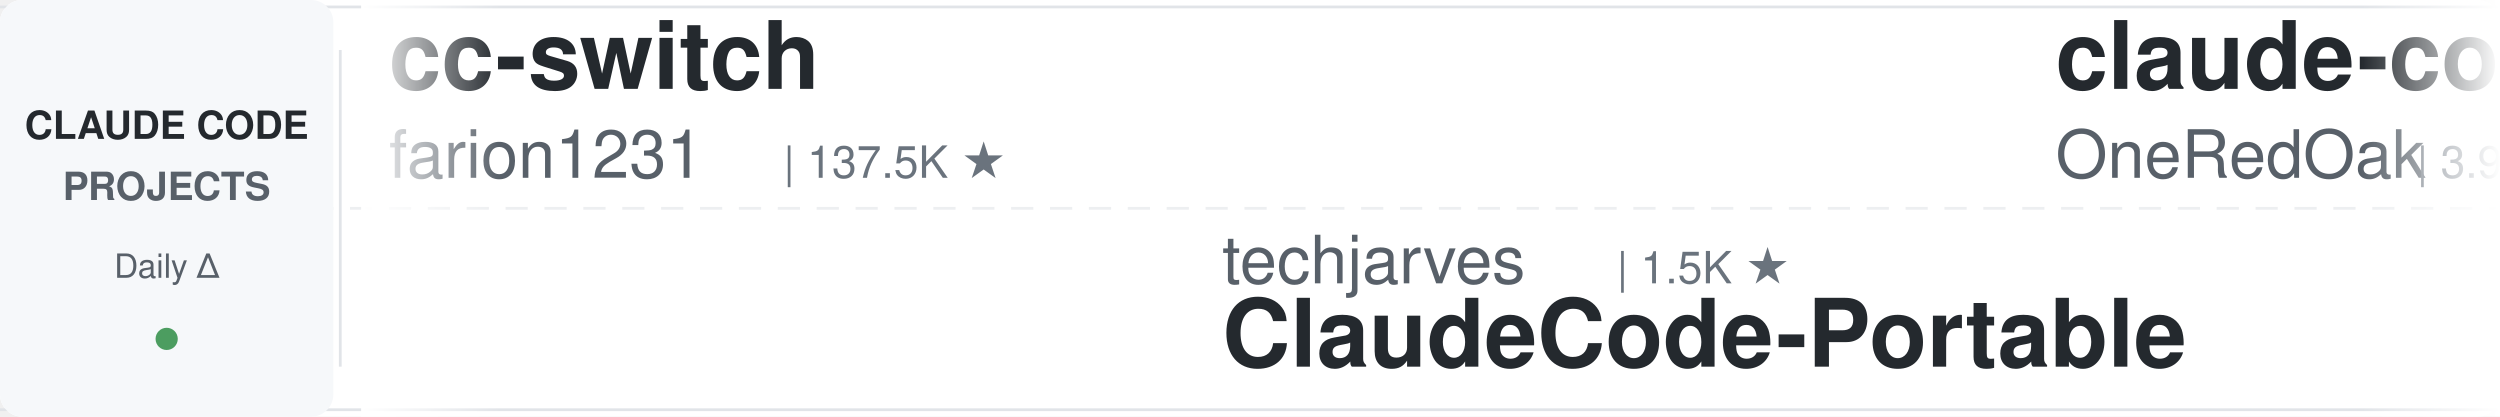
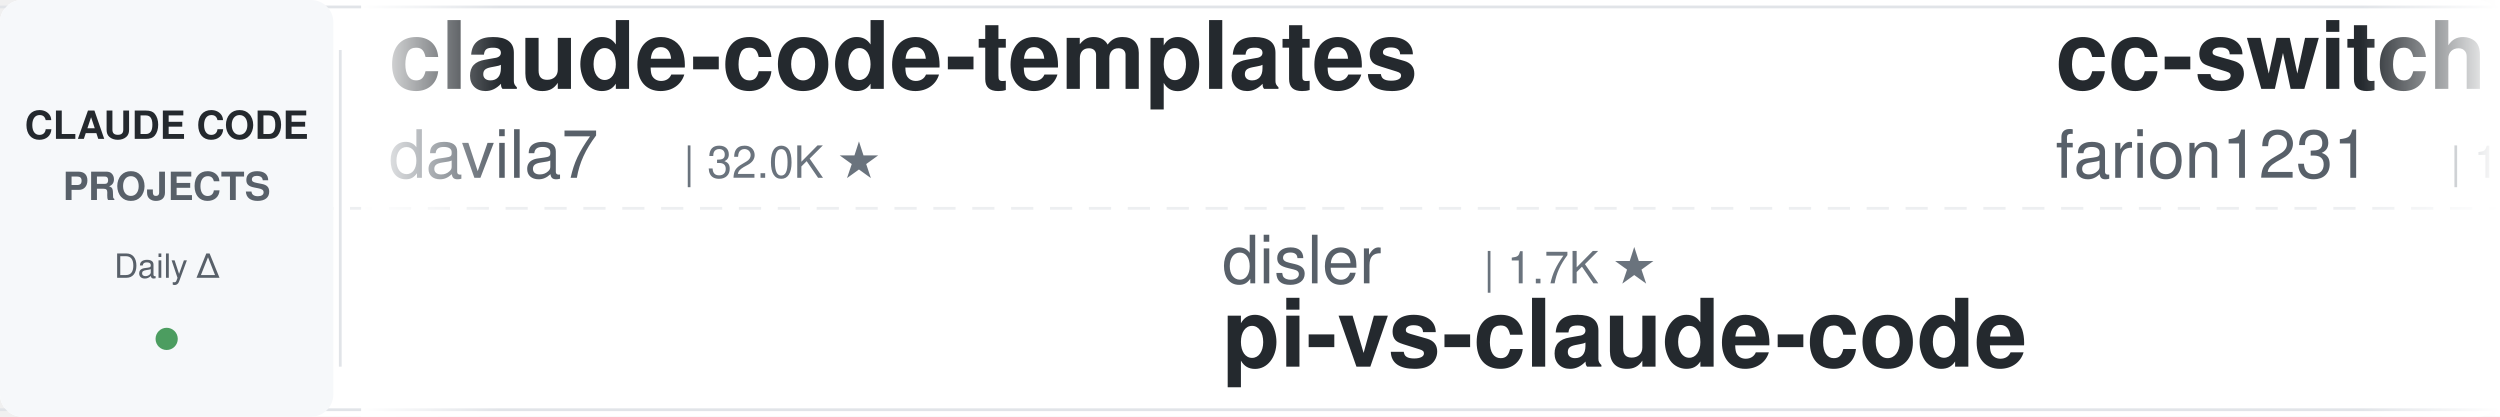
<svg xmlns="http://www.w3.org/2000/svg" width="900" height="150">
  <defs>
    <linearGradient id="leftFade" x1="0%" y1="0%" x2="100%" y2="0%">
      <stop offset="0%" style="stop-color:#ffffff;stop-opacity:1" />
      <stop offset="100%" style="stop-color:#ffffff;stop-opacity:0" />
    </linearGradient>
    <linearGradient id="rightFade" x1="0%" y1="0%" x2="100%" y2="0%">
      <stop offset="0%" style="stop-color:#ffffff;stop-opacity:0" />
      <stop offset="100%" style="stop-color:#ffffff;stop-opacity:1" />
    </linearGradient>
  </defs>
  <rect width="900" height="150" fill="#ffffff" rx="8" />
  <rect x="0" y="2" width="900" height="1" fill="#e1e4e8" />
  <rect x="0" y="147" width="900" height="1" fill="#e1e4e8" />
  <line x1="0" y1="75" x2="900" y2="75" stroke="#e1e4e8" stroke-width="1" stroke-dasharray="8 6" opacity="0.6" />
  <rect x="0" y="0" width="120" height="150" fill="#f6f8fa" rx="8" />
  <text x="60" y="50" font-family="-apple-system, BlinkMacSystemFont, 'Segoe UI', Helvetica, Arial, sans-serif" font-size="14" font-weight="600" fill="#24292e" text-anchor="middle">CLAUDE CODE</text>
  <text x="60" y="72" font-family="-apple-system, BlinkMacSystemFont, 'Segoe UI', Helvetica, Arial, sans-serif" font-size="14" font-weight="600" fill="#586069" text-anchor="middle">PROJECTS</text>
  <text x="60" y="100" font-family="-apple-system, BlinkMacSystemFont, 'Segoe UI', Helvetica, Arial, sans-serif" font-size="12" font-weight="500" fill="#586069" text-anchor="middle">Daily Δ</text>
  <circle cx="60" cy="122" r="4" fill="#22863a" opacity="0.8" />
  <rect x="122" y="18" width="1" height="114" fill="#e1e4e8" />
  <clipPath id="tickerClip">
    <rect x="130" y="0" width="770" height="150" />
  </clipPath>
  <g clip-path="url(#tickerClip)">
    <g id="tickerItems">
      <animateTransform attributeName="transform" attributeType="XML" type="translate" from="0 0" to="-3000 0" dur="54s" repeatCount="indefinite" />
      <g transform="translate(0, 0)">
+         <text x="140" y="32" font-family="-apple-system, BlinkMacSystemFont, 'Segoe UI', Helvetica, Arial, sans-serif" font-size="34" font-weight="600" fill="#24292e">claude-code-templates</text>
+         <text x="140" y="64" font-family="-apple-system, BlinkMacSystemFont, 'Segoe UI', Helvetica, Arial, sans-serif" font-size="24" font-weight="400" fill="#586069">davila7</text>
+         <text x="246" y="64" font-family="-apple-system, BlinkMacSystemFont, 'Segoe UI', Helvetica, Arial, sans-serif" font-size="16" font-weight="500" fill="#6a737d">| 32.0K ★</text>
+       </g>
+       <g transform="translate(300, 0)">
+         <text x="140" y="102" font-family="-apple-system, BlinkMacSystemFont, 'Segoe UI', Helvetica, Arial, sans-serif" font-size="24" font-weight="400" fill="#586069">disler</text>
+         <text x="234" y="102" font-family="-apple-system, BlinkMacSystemFont, 'Segoe UI', Helvetica, Arial, sans-serif" font-size="16" font-weight="500" fill="#6a737d">| 1.7K ★</text>
+         <text x="140" y="132" font-family="-apple-system, BlinkMacSystemFont, 'Segoe UI', Helvetica, Arial, sans-serif" font-size="34" font-weight="600" fill="#24292e">pi-vs-claude-code</text>
+       </g>
+       <g transform="translate(600, 0)">
        <text x="140" y="32" font-family="-apple-system, BlinkMacSystemFont, 'Segoe UI', Helvetica, Arial, sans-serif" font-size="34" font-weight="600" fill="#24292e">cc-switch</text>
        <text x="140" y="64" font-family="-apple-system, BlinkMacSystemFont, 'Segoe UI', Helvetica, Arial, sans-serif" font-size="24" font-weight="400" fill="#586069">farion1231</text>
        <text x="282" y="64" font-family="-apple-system, BlinkMacSystemFont, 'Segoe UI', Helvetica, Arial, sans-serif" font-size="16" font-weight="500" fill="#6a737d">| 137.5K ★</text>
      </g>
-       <g transform="translate(300, 0)">
-         <text x="140" y="102" font-family="-apple-system, BlinkMacSystemFont, 'Segoe UI', Helvetica, Arial, sans-serif" font-size="24" font-weight="400" fill="#586069">techjarves</text>
-         <text x="282" y="102" font-family="-apple-system, BlinkMacSystemFont, 'Segoe UI', Helvetica, Arial, sans-serif" font-size="16" font-weight="500" fill="#6a737d">| 1.5K ★</text>
-         <text x="140" y="132" font-family="-apple-system, BlinkMacSystemFont, 'Segoe UI', Helvetica, Arial, sans-serif" font-size="34" font-weight="600" fill="#24292e">ClaudeCode-Portable</text>
-       </g>
-       <g transform="translate(600, 0)">
-         <text x="140" y="32" font-family="-apple-system, BlinkMacSystemFont, 'Segoe UI', Helvetica, Arial, sans-serif" font-size="34" font-weight="600" fill="#24292e">claude-code-workflows</text>
-         <text x="140" y="64" font-family="-apple-system, BlinkMacSystemFont, 'Segoe UI', Helvetica, Arial, sans-serif" font-size="24" font-weight="400" fill="#586069">OneRedOak</text>
-         <text x="270" y="64" font-family="-apple-system, BlinkMacSystemFont, 'Segoe UI', Helvetica, Arial, sans-serif" font-size="16" font-weight="500" fill="#6a737d">| 3.9K ★</text>
-       </g>
      <g transform="translate(900, 0)">
-         <text x="140" y="102" font-family="-apple-system, BlinkMacSystemFont, 'Segoe UI', Helvetica, Arial, sans-serif" font-size="24" font-weight="400" fill="#586069">edmund-io</text>
-         <text x="270" y="102" font-family="-apple-system, BlinkMacSystemFont, 'Segoe UI', Helvetica, Arial, sans-serif" font-size="16" font-weight="500" fill="#6a737d">| 1.5K ★</text>
-         <text x="140" y="132" font-family="-apple-system, BlinkMacSystemFont, 'Segoe UI', Helvetica, Arial, sans-serif" font-size="34" font-weight="600" fill="#24292e">edmunds-claude-code</text>
+         <text x="140" y="102" font-family="-apple-system, BlinkMacSystemFont, 'Segoe UI', Helvetica, Arial, sans-serif" font-size="24" font-weight="400" fill="#586069">asgeirtj</text>
+         <text x="258" y="102" font-family="-apple-system, BlinkMacSystemFont, 'Segoe UI', Helvetica, Arial, sans-serif" font-size="16" font-weight="500" fill="#6a737d">| 68.5K ★</text>
+         <text x="140" y="132" font-family="-apple-system, BlinkMacSystemFont, 'Segoe UI', Helvetica, Arial, sans-serif" font-size="34" font-weight="600" fill="#24292e">system_prompts_leaks</text>
      </g>
      <g transform="translate(1200, 0)">
-         <text x="140" y="32" font-family="-apple-system, BlinkMacSystemFont, 'Segoe UI', Helvetica, Arial, sans-serif" font-size="34" font-weight="600" fill="#24292e">claude-code-rev</text>
-         <text x="140" y="64" font-family="-apple-system, BlinkMacSystemFont, 'Segoe UI', Helvetica, Arial, sans-serif" font-size="24" font-weight="400" fill="#586069">oboard</text>
-         <text x="234" y="64" font-family="-apple-system, BlinkMacSystemFont, 'Segoe UI', Helvetica, Arial, sans-serif" font-size="16" font-weight="500" fill="#6a737d">| 3.3K ★</text>
+         <text x="140" y="32" font-family="-apple-system, BlinkMacSystemFont, 'Segoe UI', Helvetica, Arial, sans-serif" font-size="34" font-weight="600" fill="#24292e">claude-code-base-action</text>
+         <text x="140" y="64" font-family="-apple-system, BlinkMacSystemFont, 'Segoe UI', Helvetica, Arial, sans-serif" font-size="24" font-weight="400" fill="#586069">anthropics</text>
+         <text x="282" y="64" font-family="-apple-system, BlinkMacSystemFont, 'Segoe UI', Helvetica, Arial, sans-serif" font-size="16" font-weight="500" fill="#6a737d">| 992 ★</text>
      </g>
      <g transform="translate(1500, 0)">
-         <text x="140" y="102" font-family="-apple-system, BlinkMacSystemFont, 'Segoe UI', Helvetica, Arial, sans-serif" font-size="24" font-weight="400" fill="#586069">ChrisWiles</text>
-         <text x="282" y="102" font-family="-apple-system, BlinkMacSystemFont, 'Segoe UI', Helvetica, Arial, sans-serif" font-size="16" font-weight="500" fill="#6a737d">| 6.1K ★</text>
-         <text x="140" y="132" font-family="-apple-system, BlinkMacSystemFont, 'Segoe UI', Helvetica, Arial, sans-serif" font-size="34" font-weight="600" fill="#24292e">claude-code-showcase</text>
+         <text x="140" y="102" font-family="-apple-system, BlinkMacSystemFont, 'Segoe UI', Helvetica, Arial, sans-serif" font-size="24" font-weight="400" fill="#586069">ccplugins</text>
+         <text x="270" y="102" font-family="-apple-system, BlinkMacSystemFont, 'Segoe UI', Helvetica, Arial, sans-serif" font-size="16" font-weight="500" fill="#6a737d">| 954 ★</text>
+         <text x="140" y="132" font-family="-apple-system, BlinkMacSystemFont, 'Segoe UI', Helvetica, Arial, sans-serif" font-size="34" font-weight="600" fill="#24292e">awesome-claude-code-plug...</text>
      </g>
      <g transform="translate(1800, 0)">
-         <text x="140" y="32" font-family="-apple-system, BlinkMacSystemFont, 'Segoe UI', Helvetica, Arial, sans-serif" font-size="34" font-weight="600" fill="#24292e">claude-code-guide</text>
-         <text x="140" y="64" font-family="-apple-system, BlinkMacSystemFont, 'Segoe UI', Helvetica, Arial, sans-serif" font-size="24" font-weight="400" fill="#586069">Cranot</text>
-         <text x="234" y="64" font-family="-apple-system, BlinkMacSystemFont, 'Segoe UI', Helvetica, Arial, sans-serif" font-size="16" font-weight="500" fill="#6a737d">| 2.9K ★</text>
+         <text x="140" y="32" font-family="-apple-system, BlinkMacSystemFont, 'Segoe UI', Helvetica, Arial, sans-serif" font-size="34" font-weight="600" fill="#24292e">awesome-claude-code</text>
+         <text x="140" y="64" font-family="-apple-system, BlinkMacSystemFont, 'Segoe UI', Helvetica, Arial, sans-serif" font-size="24" font-weight="400" fill="#586069">jqueryscript</text>
+         <text x="306" y="64" font-family="-apple-system, BlinkMacSystemFont, 'Segoe UI', Helvetica, Arial, sans-serif" font-size="16" font-weight="500" fill="#6a737d">| 517 ★</text>
      </g>
      <g transform="translate(2100, 0)">
-         <text x="140" y="102" font-family="-apple-system, BlinkMacSystemFont, 'Segoe UI', Helvetica, Arial, sans-serif" font-size="24" font-weight="400" fill="#586069">zebbern</text>
-         <text x="246" y="102" font-family="-apple-system, BlinkMacSystemFont, 'Segoe UI', Helvetica, Arial, sans-serif" font-size="16" font-weight="500" fill="#6a737d">| 4.6K ★</text>
+         <text x="140" y="102" font-family="-apple-system, BlinkMacSystemFont, 'Segoe UI', Helvetica, Arial, sans-serif" font-size="24" font-weight="400" fill="#586069">Cranot</text>
+         <text x="234" y="102" font-family="-apple-system, BlinkMacSystemFont, 'Segoe UI', Helvetica, Arial, sans-serif" font-size="16" font-weight="500" fill="#6a737d">| 2.9K ★</text>
        <text x="140" y="132" font-family="-apple-system, BlinkMacSystemFont, 'Segoe UI', Helvetica, Arial, sans-serif" font-size="34" font-weight="600" fill="#24292e">claude-code-guide</text>
      </g>
      <g transform="translate(2400, 0)">
-         <text x="140" y="32" font-family="-apple-system, BlinkMacSystemFont, 'Segoe UI', Helvetica, Arial, sans-serif" font-size="34" font-weight="600" fill="#24292e">arcads-claude-code</text>
-         <text x="140" y="64" font-family="-apple-system, BlinkMacSystemFont, 'Segoe UI', Helvetica, Arial, sans-serif" font-size="24" font-weight="400" fill="#586069">krusemediallc</text>
-         <text x="318" y="64" font-family="-apple-system, BlinkMacSystemFont, 'Segoe UI', Helvetica, Arial, sans-serif" font-size="16" font-weight="500" fill="#6a737d">| 1.5K ★</text>
+         <text x="140" y="32" font-family="-apple-system, BlinkMacSystemFont, 'Segoe UI', Helvetica, Arial, sans-serif" font-size="34" font-weight="600" fill="#24292e">claude-code-source-build</text>
+         <text x="140" y="64" font-family="-apple-system, BlinkMacSystemFont, 'Segoe UI', Helvetica, Arial, sans-serif" font-size="24" font-weight="400" fill="#586069">andrew-kramer-inno</text>
+         <text x="378" y="64" font-family="-apple-system, BlinkMacSystemFont, 'Segoe UI', Helvetica, Arial, sans-serif" font-size="16" font-weight="500" fill="#6a737d">| 595 ★</text>
      </g>
      <g transform="translate(2700, 0)">
-         <text x="140" y="102" font-family="-apple-system, BlinkMacSystemFont, 'Segoe UI', Helvetica, Arial, sans-serif" font-size="24" font-weight="400" fill="#586069">davila7</text>
-         <text x="246" y="102" font-family="-apple-system, BlinkMacSystemFont, 'Segoe UI', Helvetica, Arial, sans-serif" font-size="16" font-weight="500" fill="#6a737d">| 32.0K ★</text>
-         <text x="140" y="132" font-family="-apple-system, BlinkMacSystemFont, 'Segoe UI', Helvetica, Arial, sans-serif" font-size="34" font-weight="600" fill="#24292e">claude-code-templates</text>
+         <text x="140" y="102" font-family="-apple-system, BlinkMacSystemFont, 'Segoe UI', Helvetica, Arial, sans-serif" font-size="24" font-weight="400" fill="#586069">musistudio</text>
+         <text x="282" y="102" font-family="-apple-system, BlinkMacSystemFont, 'Segoe UI', Helvetica, Arial, sans-serif" font-size="16" font-weight="500" fill="#6a737d">| 37.5K ★</text>
+         <text x="140" y="132" font-family="-apple-system, BlinkMacSystemFont, 'Segoe UI', Helvetica, Arial, sans-serif" font-size="34" font-weight="600" fill="#24292e">claude-code-router</text>
      </g>
      <g transform="translate(3000, 0)">
+         <text x="140" y="32" font-family="-apple-system, BlinkMacSystemFont, 'Segoe UI', Helvetica, Arial, sans-serif" font-size="34" font-weight="600" fill="#24292e">claude-code-templates</text>
+         <text x="140" y="64" font-family="-apple-system, BlinkMacSystemFont, 'Segoe UI', Helvetica, Arial, sans-serif" font-size="24" font-weight="400" fill="#586069">davila7</text>
+         <text x="246" y="64" font-family="-apple-system, BlinkMacSystemFont, 'Segoe UI', Helvetica, Arial, sans-serif" font-size="16" font-weight="500" fill="#6a737d">| 32.0K ★</text>
+       </g>
+       <g transform="translate(3300, 0)">
+         <text x="140" y="102" font-family="-apple-system, BlinkMacSystemFont, 'Segoe UI', Helvetica, Arial, sans-serif" font-size="24" font-weight="400" fill="#586069">disler</text>
+         <text x="234" y="102" font-family="-apple-system, BlinkMacSystemFont, 'Segoe UI', Helvetica, Arial, sans-serif" font-size="16" font-weight="500" fill="#6a737d">| 1.7K ★</text>
+         <text x="140" y="132" font-family="-apple-system, BlinkMacSystemFont, 'Segoe UI', Helvetica, Arial, sans-serif" font-size="34" font-weight="600" fill="#24292e">pi-vs-claude-code</text>
+       </g>
+       <g transform="translate(3600, 0)">
        <text x="140" y="32" font-family="-apple-system, BlinkMacSystemFont, 'Segoe UI', Helvetica, Arial, sans-serif" font-size="34" font-weight="600" fill="#24292e">cc-switch</text>
        <text x="140" y="64" font-family="-apple-system, BlinkMacSystemFont, 'Segoe UI', Helvetica, Arial, sans-serif" font-size="24" font-weight="400" fill="#586069">farion1231</text>
        <text x="282" y="64" font-family="-apple-system, BlinkMacSystemFont, 'Segoe UI', Helvetica, Arial, sans-serif" font-size="16" font-weight="500" fill="#6a737d">| 137.5K ★</text>
      </g>
-       <g transform="translate(3300, 0)">
-         <text x="140" y="102" font-family="-apple-system, BlinkMacSystemFont, 'Segoe UI', Helvetica, Arial, sans-serif" font-size="24" font-weight="400" fill="#586069">techjarves</text>
-         <text x="282" y="102" font-family="-apple-system, BlinkMacSystemFont, 'Segoe UI', Helvetica, Arial, sans-serif" font-size="16" font-weight="500" fill="#6a737d">| 1.5K ★</text>
-         <text x="140" y="132" font-family="-apple-system, BlinkMacSystemFont, 'Segoe UI', Helvetica, Arial, sans-serif" font-size="34" font-weight="600" fill="#24292e">ClaudeCode-Portable</text>
-       </g>
-       <g transform="translate(3600, 0)">
-         <text x="140" y="32" font-family="-apple-system, BlinkMacSystemFont, 'Segoe UI', Helvetica, Arial, sans-serif" font-size="34" font-weight="600" fill="#24292e">claude-code-workflows</text>
-         <text x="140" y="64" font-family="-apple-system, BlinkMacSystemFont, 'Segoe UI', Helvetica, Arial, sans-serif" font-size="24" font-weight="400" fill="#586069">OneRedOak</text>
-         <text x="270" y="64" font-family="-apple-system, BlinkMacSystemFont, 'Segoe UI', Helvetica, Arial, sans-serif" font-size="16" font-weight="500" fill="#6a737d">| 3.9K ★</text>
-       </g>
      <g transform="translate(3900, 0)">
-         <text x="140" y="102" font-family="-apple-system, BlinkMacSystemFont, 'Segoe UI', Helvetica, Arial, sans-serif" font-size="24" font-weight="400" fill="#586069">edmund-io</text>
-         <text x="270" y="102" font-family="-apple-system, BlinkMacSystemFont, 'Segoe UI', Helvetica, Arial, sans-serif" font-size="16" font-weight="500" fill="#6a737d">| 1.5K ★</text>
-         <text x="140" y="132" font-family="-apple-system, BlinkMacSystemFont, 'Segoe UI', Helvetica, Arial, sans-serif" font-size="34" font-weight="600" fill="#24292e">edmunds-claude-code</text>
+         <text x="140" y="102" font-family="-apple-system, BlinkMacSystemFont, 'Segoe UI', Helvetica, Arial, sans-serif" font-size="24" font-weight="400" fill="#586069">asgeirtj</text>
+         <text x="258" y="102" font-family="-apple-system, BlinkMacSystemFont, 'Segoe UI', Helvetica, Arial, sans-serif" font-size="16" font-weight="500" fill="#6a737d">| 68.5K ★</text>
+         <text x="140" y="132" font-family="-apple-system, BlinkMacSystemFont, 'Segoe UI', Helvetica, Arial, sans-serif" font-size="34" font-weight="600" fill="#24292e">system_prompts_leaks</text>
      </g>
    </g>
  </g>
  <rect x="130" y="0" width="50" height="150" fill="url(#leftFade)" />
  <rect x="850" y="0" width="50" height="150" fill="url(#rightFade)" />
</svg>
